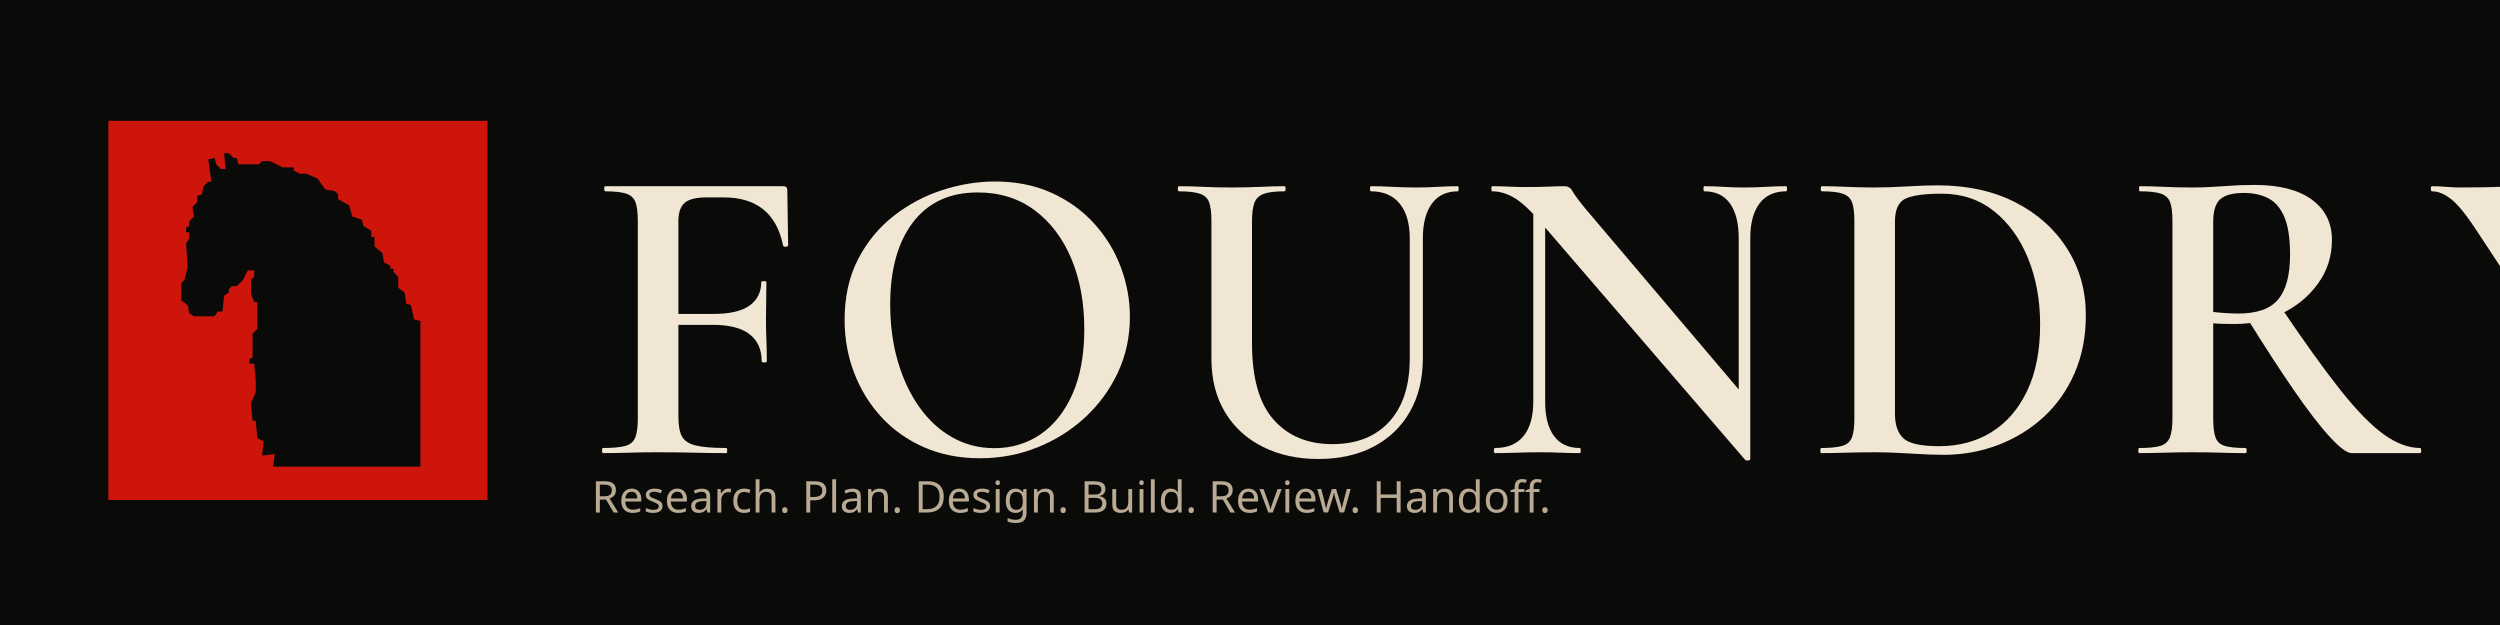
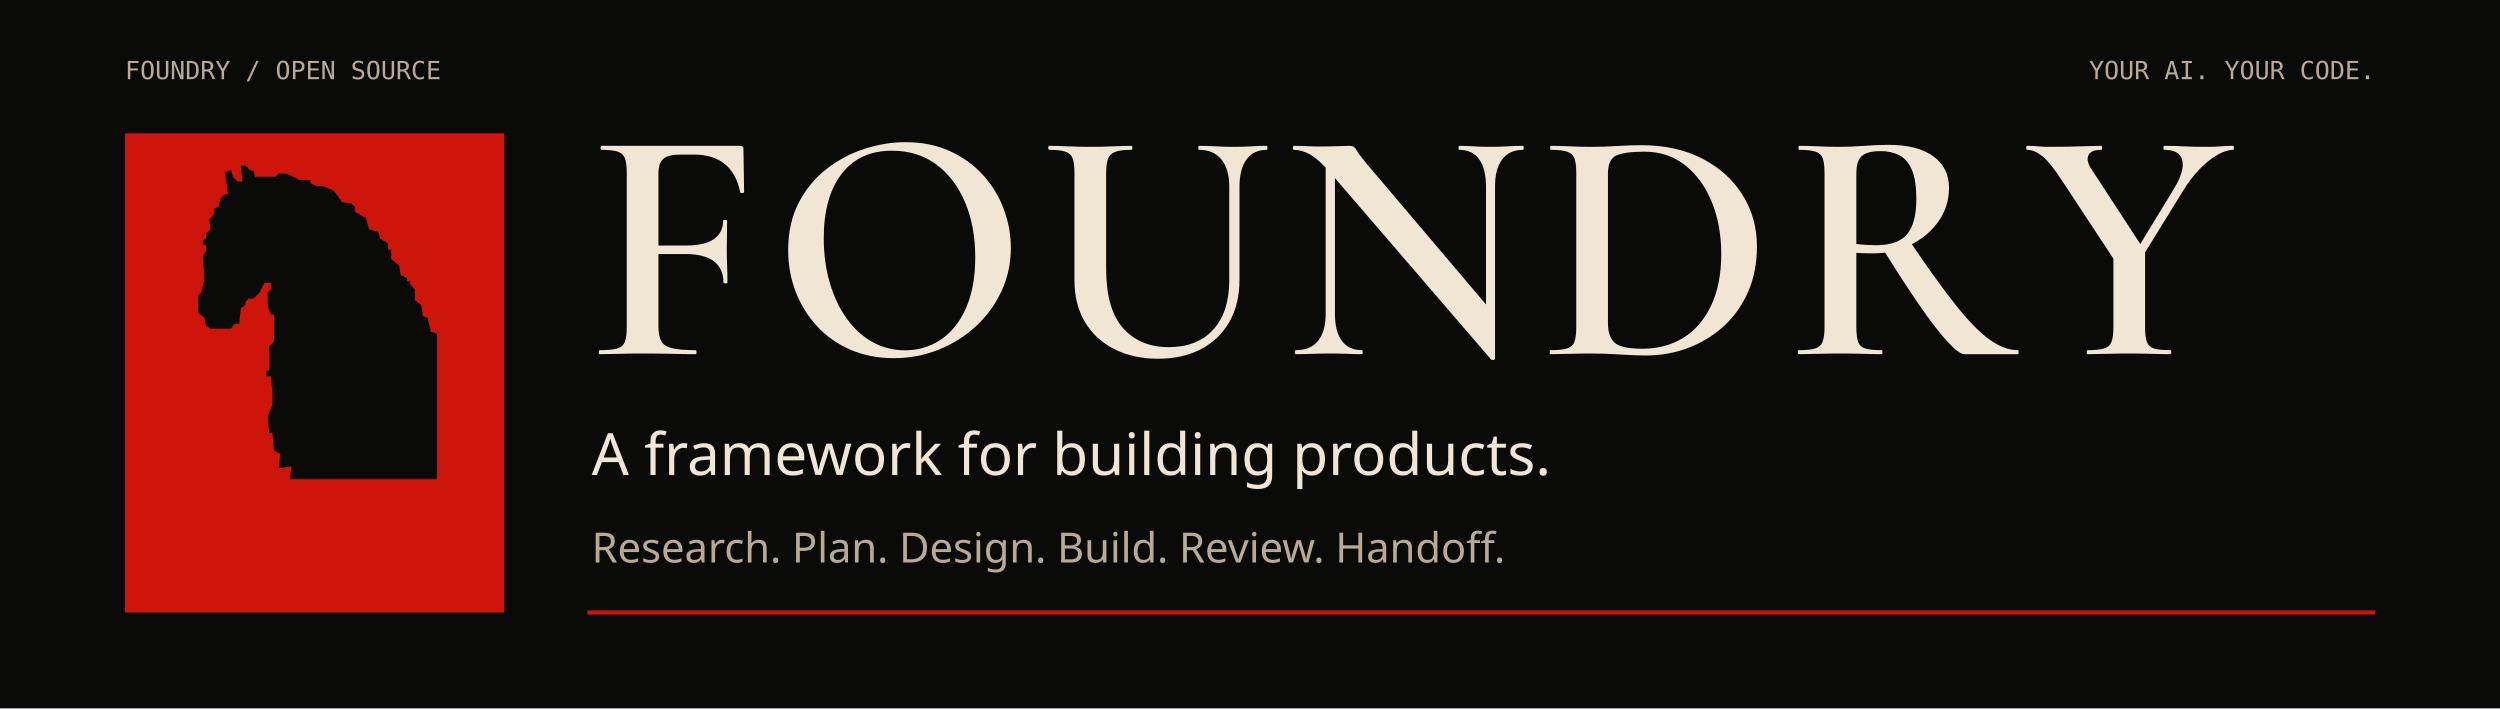
- <svg xmlns="http://www.w3.org/2000/svg" viewBox="0 0 1200 300" role="img" aria-label="Foundry: from idea to product">
-   <rect width="1200" height="300" fill="#0a0a09" />
-   <rect x="52" y="58" width="182" height="182" fill="#cd150c" />
-   <path d="M31,2 L34,2 L37,5 L39,5 L40,9 L53,9 L55,7 L60,7 L68,11 L75,11 L75,13 L79,15 L83,15 L90,18 L95,25 L101,26 L103,28 L103,31 L110,35 L112,42 L118,44 L119,48 L124,51 L124,55 L126,55 L126,61 L131,65 L132,71 L136,73 L136,75 L138,75 L138,77 L141,80 L141,87 L145,90 L146,97 L149,98 L151,107 L155,108 L155,200 L73,200 L62,200 L63,192 L55,193 L56,184 L52,182 L51,171 L49,171 L48,160 L51,153 L51,145 L50,135 L47,135 L47,132 L49,131 L49,116 L52,113 L52,96 L50,96 L48,91 L48,82 L50,80 L50,76 L46,76 L43,82 L39,86 L36,86 L34,88 L34,90 L31,92 L30,102 L27,102 L25,105 L12,105 L9,103 L8,98 L4,95 L4,84 L6,82 L8,74 L7,59 L9,56 L9,52 L7,52 L7,49 L9,48 L9,45 L12,42 L11,36 L14,33 L14,29 L17,28 L18,23 L21,20 L23,20 L21,6 L25,5 L26,9 L29,12 L32,12 Z" transform="translate(84 72) scale(.76)" fill="#0a0a09" />
-   <g fill="#f0e6d3" transform="translate(282 74) scale(.205)">
+ <svg xmlns="http://www.w3.org/2000/svg" viewBox="0 0 1200 340" role="img" aria-label="Foundry: a framework for building products">
+   <rect width="1200" height="340" fill="#0a0a09" />
+   <g font-family="monospace" font-size="12" fill="#b8aa93">
+     <text x="60" y="38">FOUNDRY / OPEN SOURCE</text>
+     <text x="1140" y="38" text-anchor="end">YOUR AI. YOUR CODE.</text>
+   </g>
+   <rect x="60" y="64" width="182" height="230" fill="#cd150c" />
+   <path d="M31,2 L34,2 L37,5 L39,5 L40,9 L53,9 L55,7 L60,7 L68,11 L75,11 L75,13 L79,15 L83,15 L90,18 L95,25 L101,26 L103,28 L103,31 L110,35 L112,42 L118,44 L119,48 L124,51 L124,55 L126,55 L126,61 L131,65 L132,71 L136,73 L136,75 L138,75 L138,77 L141,80 L141,87 L145,90 L146,97 L149,98 L151,107 L155,108 L155,200 L73,200 L62,200 L63,192 L55,193 L56,184 L52,182 L51,171 L49,171 L48,160 L51,153 L51,145 L50,135 L47,135 L47,132 L49,131 L49,116 L52,113 L52,96 L50,96 L48,91 L48,82 L50,80 L50,76 L46,76 L43,82 L39,86 L36,86 L34,88 L34,90 L31,92 L30,102 L27,102 L25,105 L12,105 L9,103 L8,98 L4,95 L4,84 L6,82 L8,74 L7,59 L9,56 L9,52 L7,52 L7,49 L9,48 L9,45 L12,42 L11,36 L14,33 L14,29 L17,28 L18,23 L21,20 L23,20 L21,6 L25,5 L26,9 L29,12 L32,12 Z" transform="translate(92 78) scale(.76)" fill="#0a0a09" />
+   <g fill="#f0e6d3" transform="translate(282 58) scale(.16)">
    <g transform="translate(0 700) scale(1 -1)">
      <path d="M36.75 0Q34.025 0 34.025 6.0Q34.025 12 36.75 12Q71.85 12 89.038 17.0Q106.225 22 112 37.0Q117.776 52 117.776 81V544Q117.776 573 112.363 587.5Q106.95 602 90.85 607.5Q74.75 613 41.825 613Q39.1 613 39.1 619.0Q39.1 625 41.825 625H458.124Q467.849 625 467.849 616L469.849 486.3Q469.849 484.025 464.712 483.3Q459.574 482.575 458.124 485.575Q446.525 542.65 411.55 570.7Q376.575 598.75 319.526 598.75H278.8Q242.199 598.75 227.512 586.025Q212.824 573.3 212.824 543V85Q212.824 55 220.962 39.5Q229.099 24 253.199 18.0Q277.299 12 324.775 12Q327.05 12 327.05 6.0Q327.05 0 324.775 0Q291.325 0 252.375 1.0Q213.425 2 162.9 2Q128 2 95.1 1.0Q62.2 0 36.75 0ZM407.849 215.025Q407.849 256.4 379.462 278.388Q351.075 300.375 293.175 300.375H167.525V325.9H295Q352.075 325.9 379.462 345.525Q406.849 365.15 406.849 400.7Q406.849 402.7 412.849 402.7Q418.849 402.7 418.849 400.7Q418.849 368.075 418.349 350.262Q417.849 332.45 417.849 313Q417.849 288.825 418.849 265.513Q419.849 242.2 419.849 215.025Q419.849 212.3 413.849 212.3Q407.849 212.3 407.849 215.025Z" transform="translate(0 0)" />
      <path d="M366 -12Q294 -12 235.5 13.5Q177 39 135.5 84.0Q94 129 71.5 187.5Q49 246 49 312Q49 393 80.5 454.0Q112 515 164.0 555.5Q216 596 278.0 616.0Q340 636 401 636Q475 636 533.5 609.5Q592 583 633.0 538.0Q674 493 695.5 436.0Q717 379 717 319Q717 249 689.0 189.0Q661 129 612.5 84.0Q564 39 500.5 13.5Q437 -12 366 -12ZM399.825 11.625Q459.675 11.625 507.251 43.762Q554.826 75.9 582.526 138.312Q610.226 200.725 610.226 290.275Q610.226 383.1 579.889 455.238Q549.551 527.375 493.701 568.875Q437.85 610.375 360.45 610.375Q262.574 610.375 209.174 540.55Q155.774 470.725 155.774 348.175Q155.774 276 173.736 214.5Q191.699 153 224.399 107.225Q257.099 61.45 301.762 36.537Q346.425 11.625 399.825 11.625Z" transform="translate(553 0)" />
      <path d="M571.275 503.326Q571.275 554.95 547.875 583.975Q524.475 613 480.475 613Q478.2 613 478.2 619.0Q478.2 625 480.475 625Q504.65 625 530.325 623.5Q556 622 586.175 622Q612.075 622 637.387 623.5Q662.7 625 683.875 625Q685.875 625 685.875 619.0Q685.875 613 683.875 613Q643.875 613 622.925 583.975Q601.975 554.95 601.975 503.326V223.125Q601.975 149.925 571.525 96.738Q541.075 43.55 486.037 14.913Q431 -13.725 357.375 -13.725Q284.1 -13.725 227.288 14.688Q170.475 43.1 138.663 95.875Q106.85 148.65 106.85 222.1V544Q106.85 573 101.438 587.5Q96.025 602 79.563 607.5Q63.1 613 30.9 613Q28.175 613 28.175 619.0Q28.175 625 30.9 625Q56.35 625 87.525 623.5Q118.7 622 153.875 622Q190.775 622 222.087 623.5Q253.399 625 277.574 625Q280.574 625 280.574 619.0Q280.574 613 277.574 613Q245.374 613 229.274 607.0Q213.174 601 207.536 586.0Q201.899 571 201.899 542V257.1Q201.899 135.475 252.549 78.275Q303.199 21.075 389.875 21.075Q475.35 21.075 523.312 73.638Q571.275 126.2 571.275 222.125Z" transform="translate(1354 0)" />
      <path d="M124.525 120.674V602L152.325 600V120.674Q152.325 68.224 172.949 40.112Q193.574 12 233.399 12Q235.674 12 235.674 6.0Q235.674 0 233.399 0Q212.224 0 189.55 1.0Q166.875 2 139.7 2Q111.35 2 84.638 1.0Q57.925 0 35.025 0Q32.3 0 32.3 6.0Q32.3 12 35.025 12Q79.025 12 101.775 40.112Q124.525 68.224 124.525 120.674ZM632.6 -13.9Q632.6 -16.625 627.962 -17.125Q623.325 -17.625 621.325 -16.625L139.601 543Q104.151 584 78.738 598.5Q53.326 613 28.601 613Q26.326 613 26.326 619.0Q26.326 625 28.601 625Q47.776 625 67.95 624.0Q88.125 623 105.025 623Q134.975 623 159.437 624.0Q183.899 625 197.149 625Q210.149 625 216.236 613.5Q222.324 602 246.049 573L624.6 126.623ZM632.6 503.326V-13.9L605.525 16.375V503.326Q605.525 555.776 585.175 584.388Q564.825 613 525 613Q523 613 523.0 619.0Q523 625 525 625Q546.45 625 569.125 623.5Q591.8 622 618.975 622Q644.875 622 670.05 623.5Q695.224 625 716.399 625Q718.674 625 718.674 619.0Q718.674 613 716.399 613Q675.574 613 654.087 584.388Q632.6 555.776 632.6 503.326Z" transform="translate(2090 0)" />
      <path d="M318.024 -4Q287.124 -4 241.05 -1.0Q194.975 2 156.566 2Q121.45 2 89.379 1.0Q57.307 0 31.65 0Q29.65 0 29.65 6.0Q29.65 12 31.65 12Q64.446 12 81.276 17.0Q98.106 22 103.716 37.0Q109.326 52 109.326 81V544Q109.326 573 103.779 587.5Q98.232 602 82.018 607.5Q65.803 613 33.375 613Q30.65 613 30.65 619.0Q30.65 625 33.375 625Q58.843 625 90.146 623.5Q121.45 622 156.712 622Q191.975 622 233.286 624.5Q274.597 627 304.024 627Q408.849 627 486.753 587.0Q564.657 547 607.991 478.0Q651.325 409 651.325 323Q651.325 248 625.011 187.5Q598.698 127 552.407 84.5Q506.115 42 445.692 19.0Q385.269 -4 318.024 -4ZM308.024 16.25Q377.157 16.25 430.241 49.025Q483.326 81.8 513.801 145.631Q544.276 209.462 544.276 301.067Q544.276 386.825 515.938 456.238Q487.601 525.65 436.18 566.563Q384.759 607.475 313.749 607.475Q254.706 607.475 229.54 596.108Q204.374 584.741 204.374 542V92Q204.374 53.35 224.048 34.8Q243.723 16.25 308.024 16.25Z" transform="translate(2857 0)" />
      <path d="M538.251 0Q522.701 0 487.688 37.913Q452.675 75.825 403.475 147.238Q354.275 218.65 292.8 317.65L372.699 342.075Q454.349 221.075 511.811 148.487Q569.274 75.9 613.824 43.95Q658.374 12 699.199 12Q701.474 12 701.474 6.0Q701.474 0 699.199 0Q636.075 0 596.338 0.0Q556.601 0 538.251 0ZM310.6 628Q398.474 628 445.499 593.537Q492.524 559.075 492.524 499.35Q492.524 442 460.074 397.188Q427.624 352.375 376.124 327.375Q324.624 302.375 266.249 302.375Q253.624 302.375 239.811 302.65Q225.999 302.925 214.549 303.925V81Q214.549 52 219.824 37.0Q225.099 22 241.337 17.0Q257.574 12 290.5 12Q292.775 12 292.775 6.0Q292.775 0 290.5 0Q265.05 0 234.012 1.0Q202.975 2 165.8 2Q130.9 2 99.087 1.0Q67.275 0 41.825 0Q39.1 0 39.1 6.0Q39.1 12 41.825 12Q74.75 12 90.988 17.0Q107.225 22 113.138 37.0Q119.051 52 119.051 81V544Q119.051 573 113.638 587.5Q108.225 602 92.125 607.5Q76.025 613 43.1 613Q40.825 613 40.825 619.0Q40.825 625 43.1 625Q68.275 625 99.587 623.5Q130.9 622 165.8 622Q198.25 622 238.162 625.0Q278.075 628 310.6 628ZM394.475 464.375Q394.475 522 380.963 553.275Q367.45 584.55 343.287 596.875Q319.124 609.2 286.899 609.2Q247.999 609.2 231.274 594.75Q214.549 580.3 214.549 542V330.55Q228.549 328.825 244.687 327.825Q260.824 326.825 273.099 326.825Q339.525 326.825 367.0 360.288Q394.475 393.75 394.475 464.375Z" transform="translate(3592 0)" />
      <path d="M312.224 281.3 444.3 497.726Q475.925 550.426 468.288 581.713Q460.65 613 414.475 613Q411.75 613 411.75 619.0Q411.75 625 414.475 625Q444.825 625 471.725 623.5Q498.625 622 543.15 622Q568.15 622 583.65 623.5Q599.15 625 621.15 625Q623.15 625 623.15 619.0Q623.15 613 621.15 613Q599.775 613 572.875 597.425Q545.975 581.85 519.762 554.601Q493.55 527.351 470.925 490.376L331.849 265.125ZM270.451 273.175 108.825 518.801Q72.675 574.475 48.763 593.738Q24.85 613 3.075 613Q0.075 613 0.075 619.0Q0.075 625 3.075 625Q18.625 625 35.587 623.5Q52.55 622 68.1 622Q95.825 622 125.487 622.5Q155.15 623 181.587 624.0Q208.024 625 225.749 625Q227.749 625 227.749 619.0Q227.749 613 225.749 613Q193.449 613 186.436 596.025Q179.424 579.051 196.874 553.426L350.224 318.45ZM261.701 310 356.749 319V81Q356.749 52 362.024 37.0Q367.299 22 383.399 17.0Q399.5 12 432.425 12Q435.425 12 435.425 6.0Q435.425 0 432.425 0Q407.25 0 376.437 1.0Q345.625 2 308.725 2Q273.55 2 241.375 1.0Q209.2 0 184.025 0Q181.75 0 181.75 6.0Q181.75 12 184.025 12Q216.95 12 233.551 17.0Q250.151 22 255.926 37.0Q261.701 52 261.701 81Z" transform="translate(4316 0)" />
    </g>
  </g>
-   <text x="284" y="246" font-family="system-ui,sans-serif" font-size="21" fill="#b8aa93">Research. Plan. Design. Build. Review. Handoff.</text>
+   <text x="284" y="228" font-family="system-ui,sans-serif" font-size="28" fill="#f0e6d3">A framework for building products.</text>
+   <text x="284" y="270" font-family="system-ui,sans-serif" font-size="20" fill="#b8aa93">Research. Plan. Design. Build. Review. Handoff.</text>
+   <path d="M282 294H1140" stroke="#cd150c" stroke-width="2" />
</svg>
